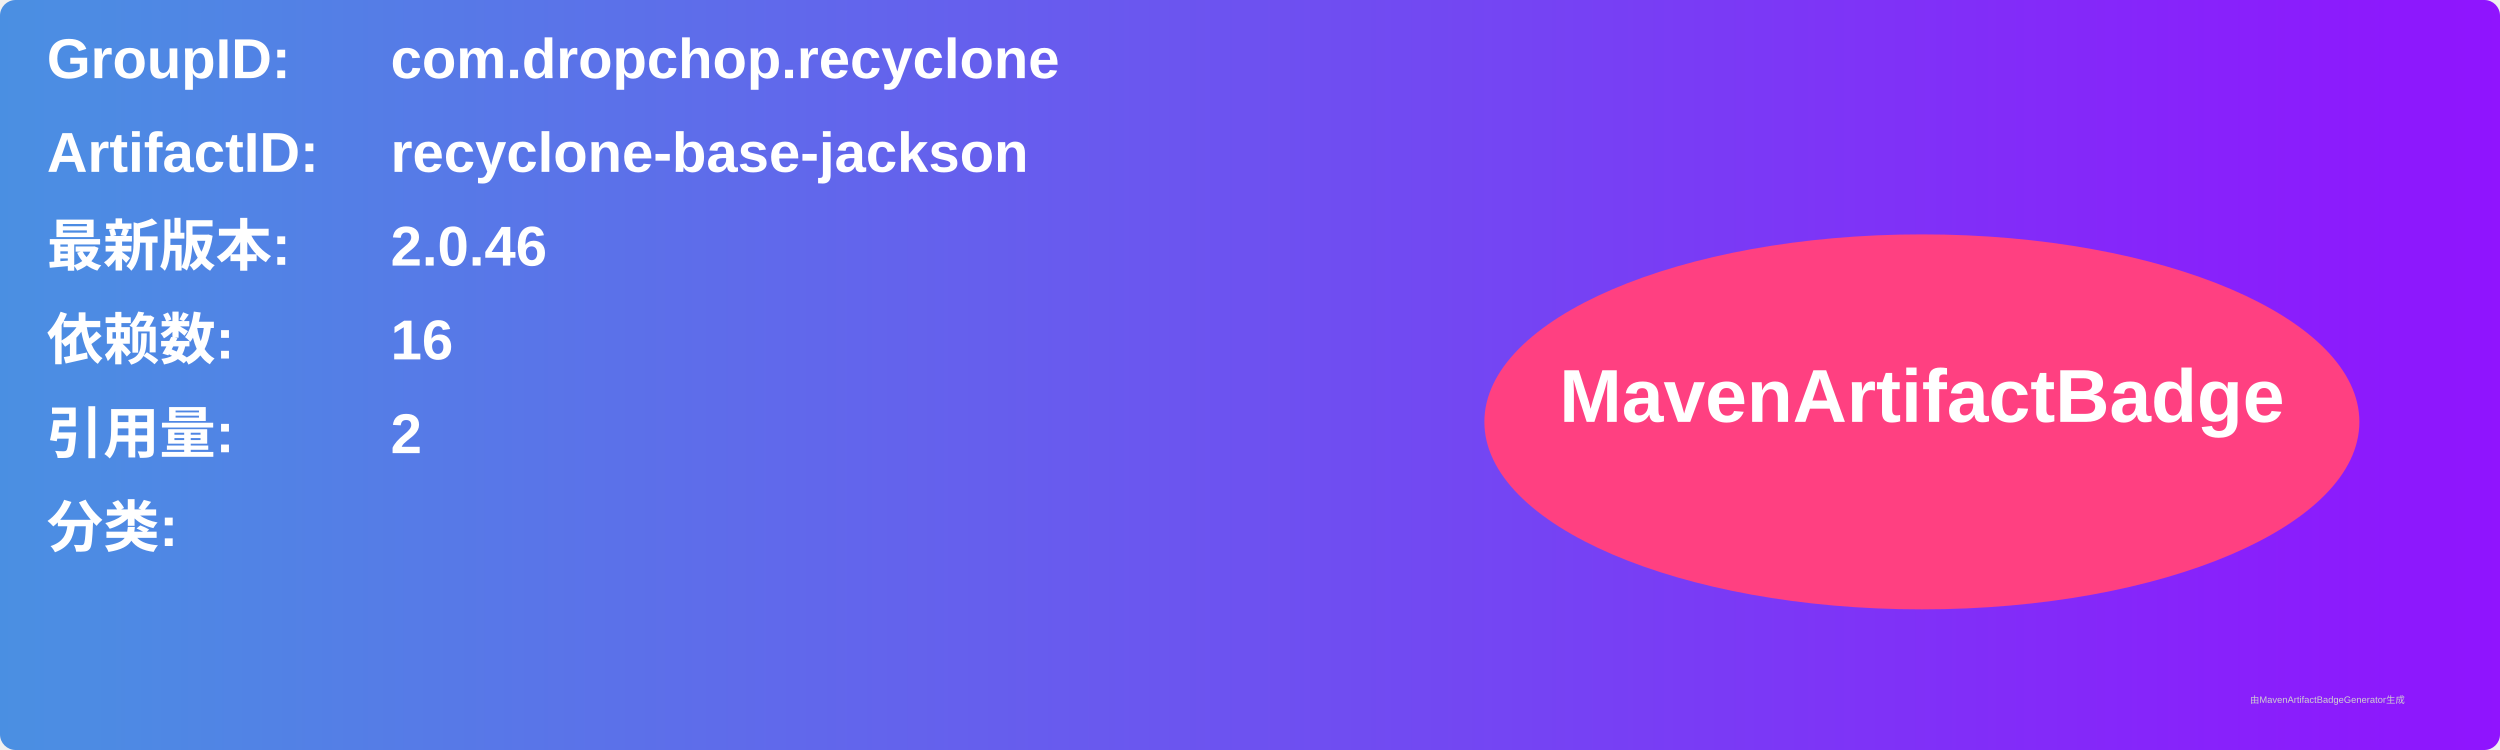
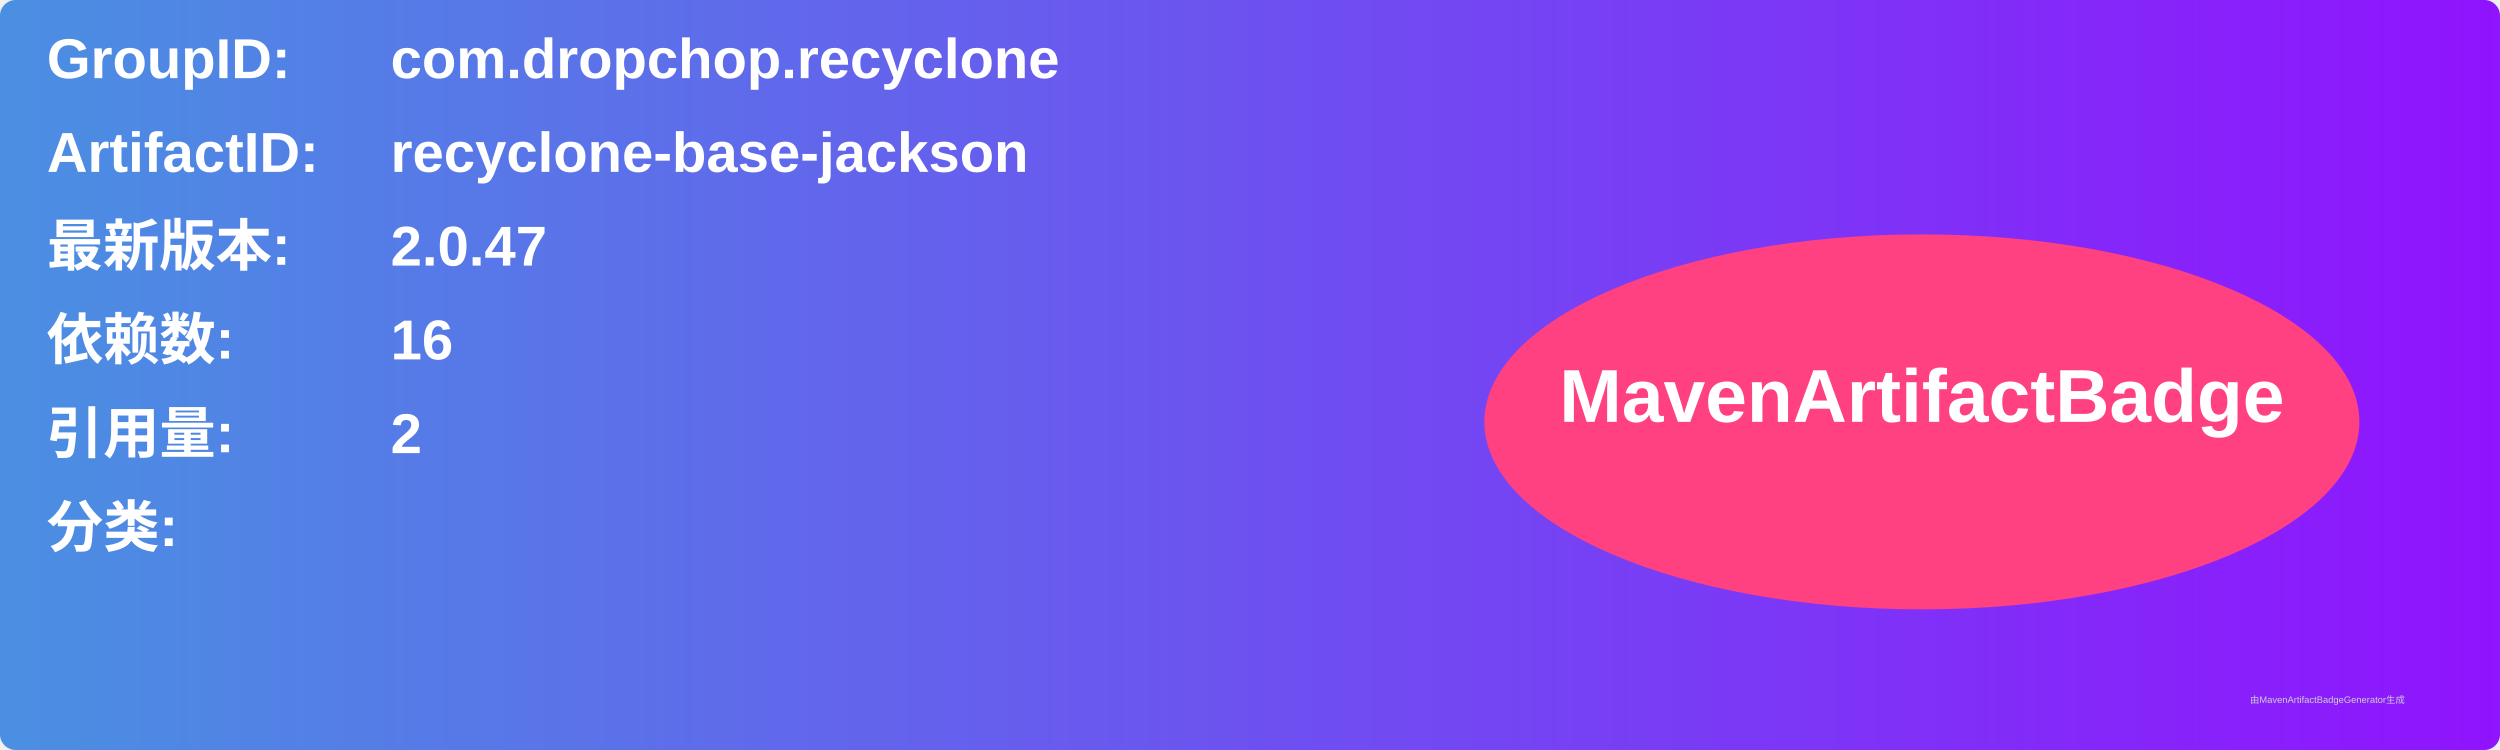
<svg xmlns="http://www.w3.org/2000/svg" width="800" height="240" viewBox="0 0 800 240">
  <linearGradient id="grad" x1="0%" y1="0%" x2="100%" y2="0%">
    <stop offset="0%" stop-color="#4a90e2" />
    <stop offset="100%" stop-color="#9013fe" />
  </linearGradient>
  <rect width="100%" height="100%" rx="5" ry="5" fill="url(#grad)" />
  <g transform="translate(15, 15)">
    <text x="0" y="10" font-family="Arial" font-size="18" fill="white" font-weight="bold" width="260">GroupID:</text>
    <text x="110" y="10" font-family="Arial" font-size="18" fill="white" font-weight="bold" width="460">com.dropchop.recyclone</text>
    <text x="0" y="40" font-family="Arial" font-size="18" fill="white" font-weight="bold" width="260">ArtifactID:</text>
    <text x="110" y="40" font-family="Arial" font-size="18" fill="white" font-weight="bold" width="460">recyclone-base-jackson</text>
    <text x="0" y="70" font-family="Arial" font-size="18" fill="white" font-weight="bold">最新版本:</text>
    <text x="110" y="70" font-family="Arial" font-size="18" fill="white" font-weight="bold">
-       <tspan font-weight="bold">2.0.46</tspan>
+       <tspan font-weight="bold">2.0.47</tspan>
    </text>
    <text x="0" y="100" font-family="Arial" font-size="18" fill="white" font-weight="bold">依赖数: </text>
    <text x="110" y="100" font-family="Arial" font-size="18" fill="white">
      <tspan font-weight="bold">16</tspan>
    </text>
    <text x="0" y="130" font-family="Arial" font-size="18" fill="white" font-weight="bold">引用量: </text>
    <text x="110" y="130" font-family="Arial" font-size="18" fill="white">
      <tspan font-weight="bold">2</tspan>
    </text>
    <text x="0" y="160" font-family="Arial" font-size="18" fill="white" font-weight="bold">分类:</text>
    <text x="10" y="190" font-family="Arial" font-size="10" fill="white">
      <tspan font-weight="bold" />
    </text>
    <ellipse cx="600" cy="120" rx="140" ry="60" fill="#ff4081" />
    <text x="600" y="120" text-anchor="middle" font-family="Arial" font-size="24" fill="white" font-weight="bold">MavenArtifactBadge</text>
  </g>
  <text x="720" y="225" font-family="Arial" font-size="3" fill="#d0d0d0">由MavenArtifactBadgeGenerator生成</text>
</svg>
